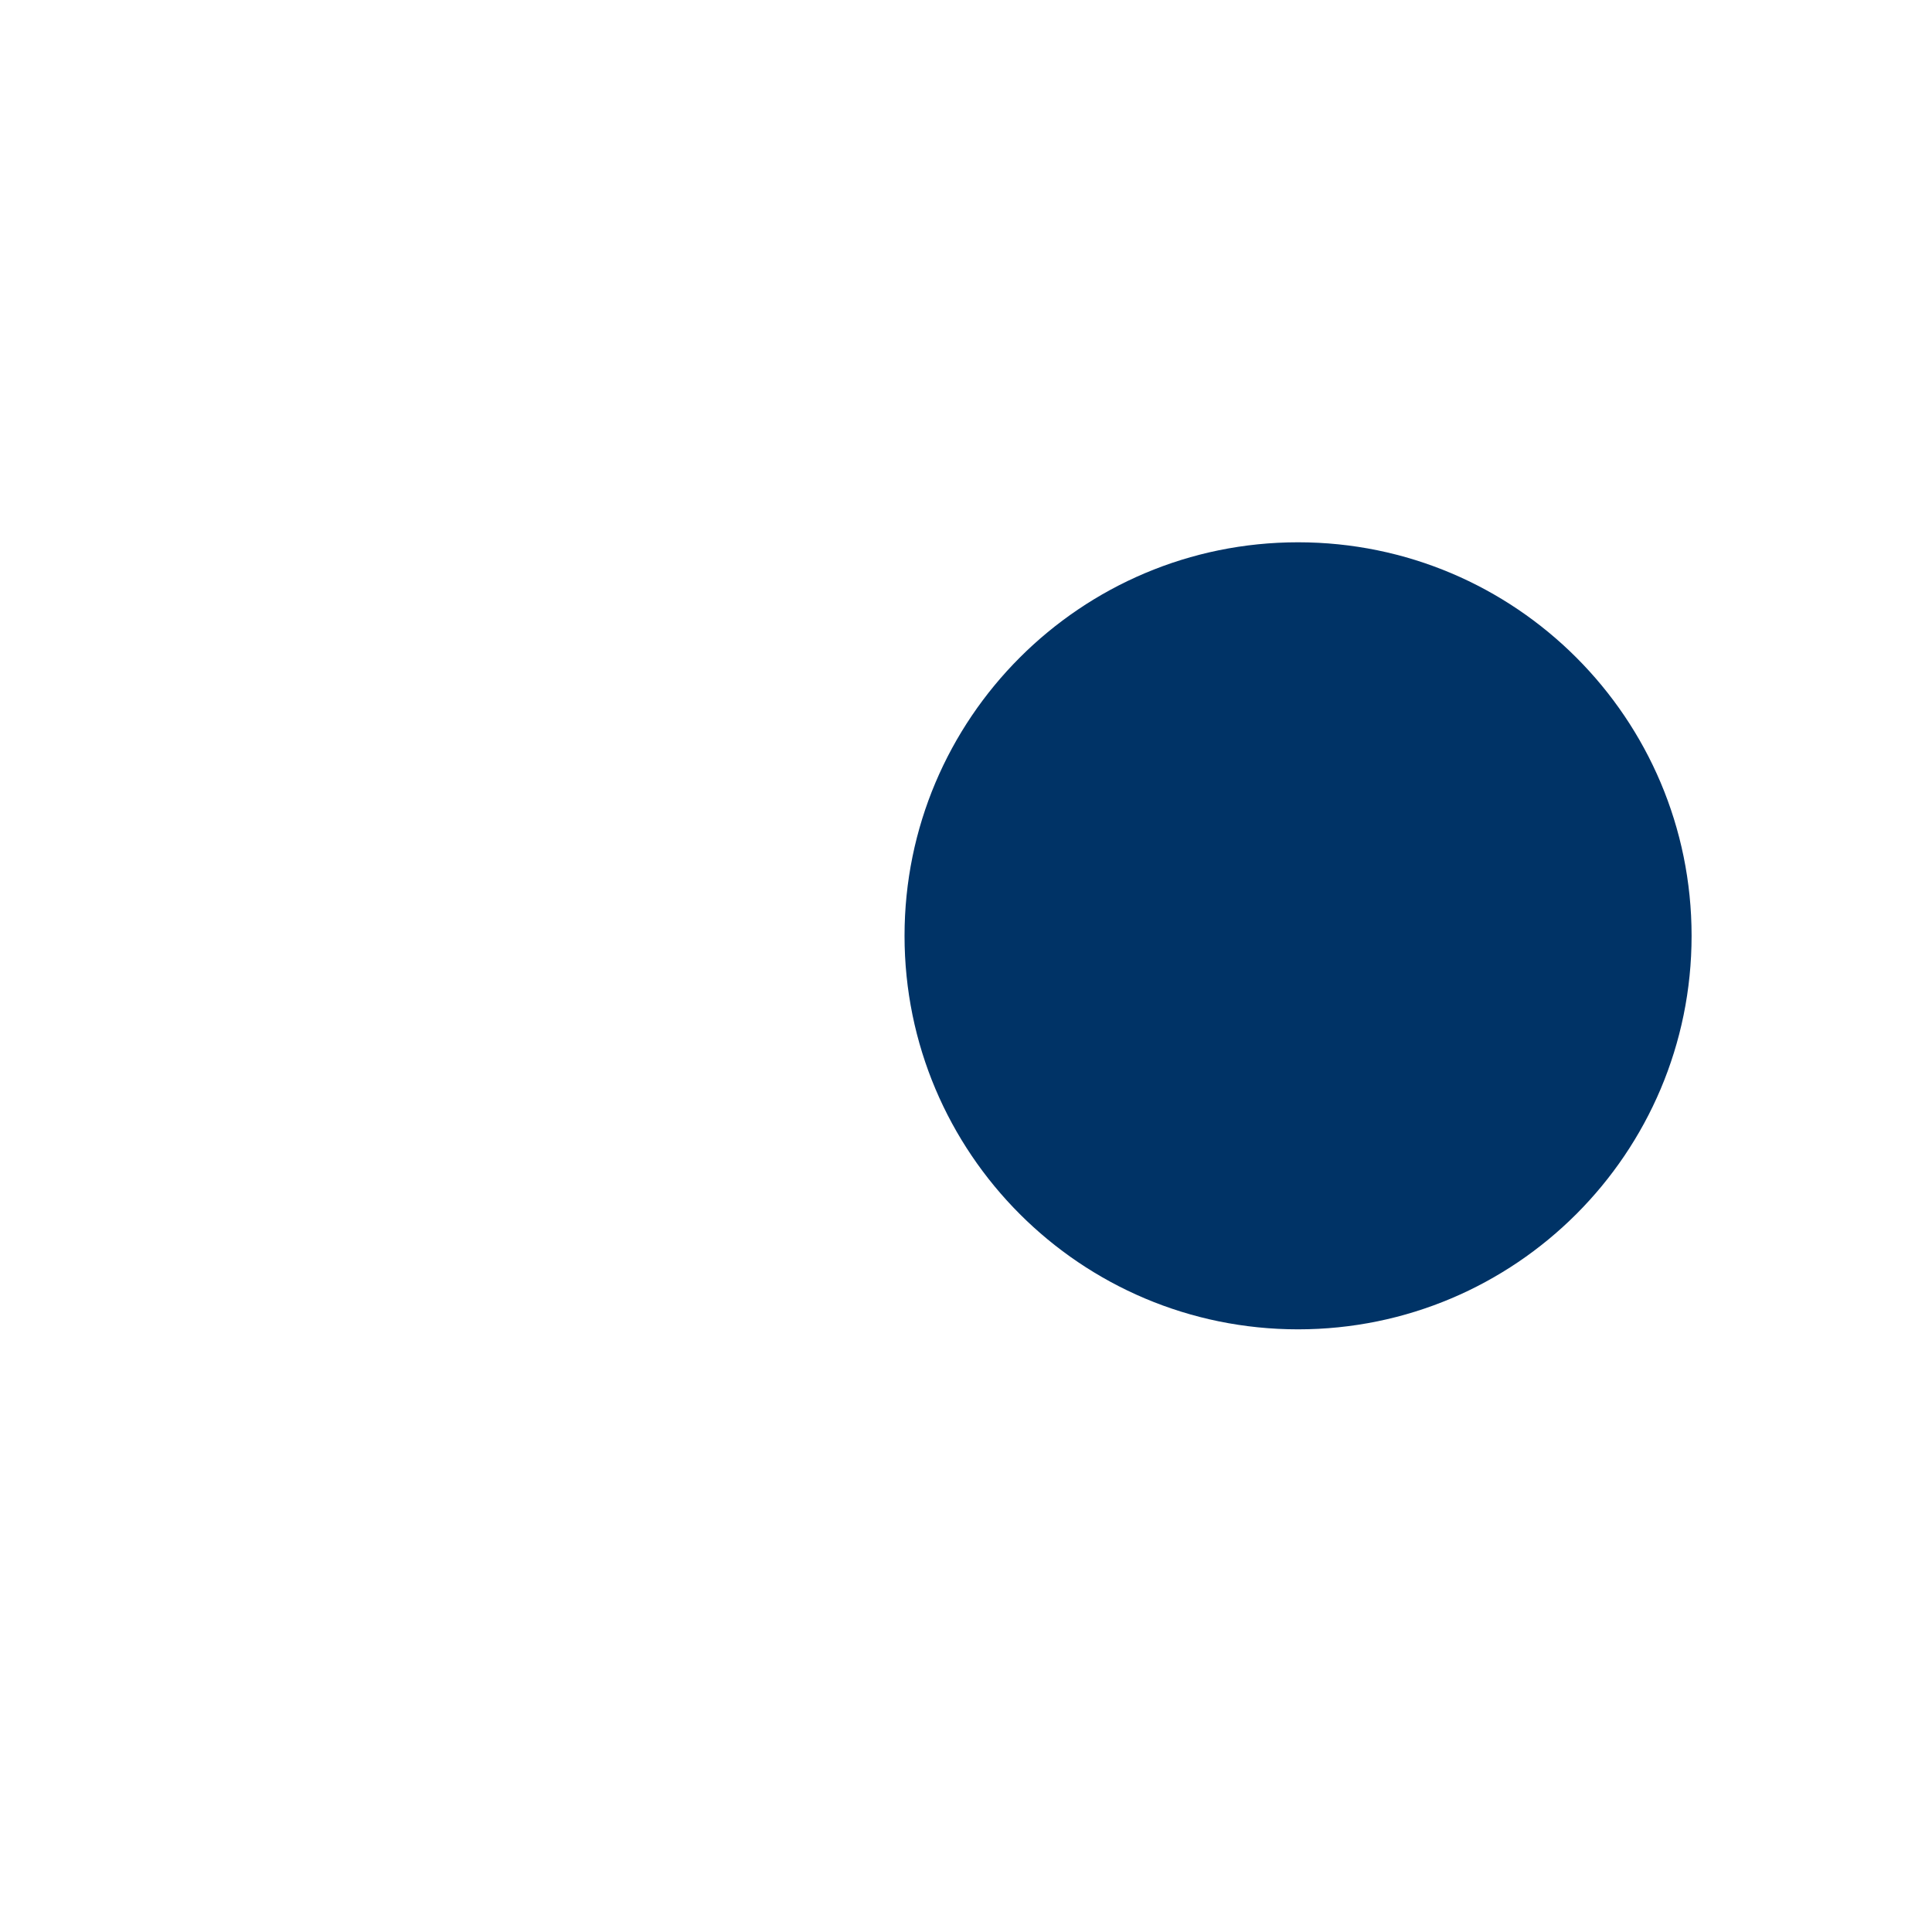
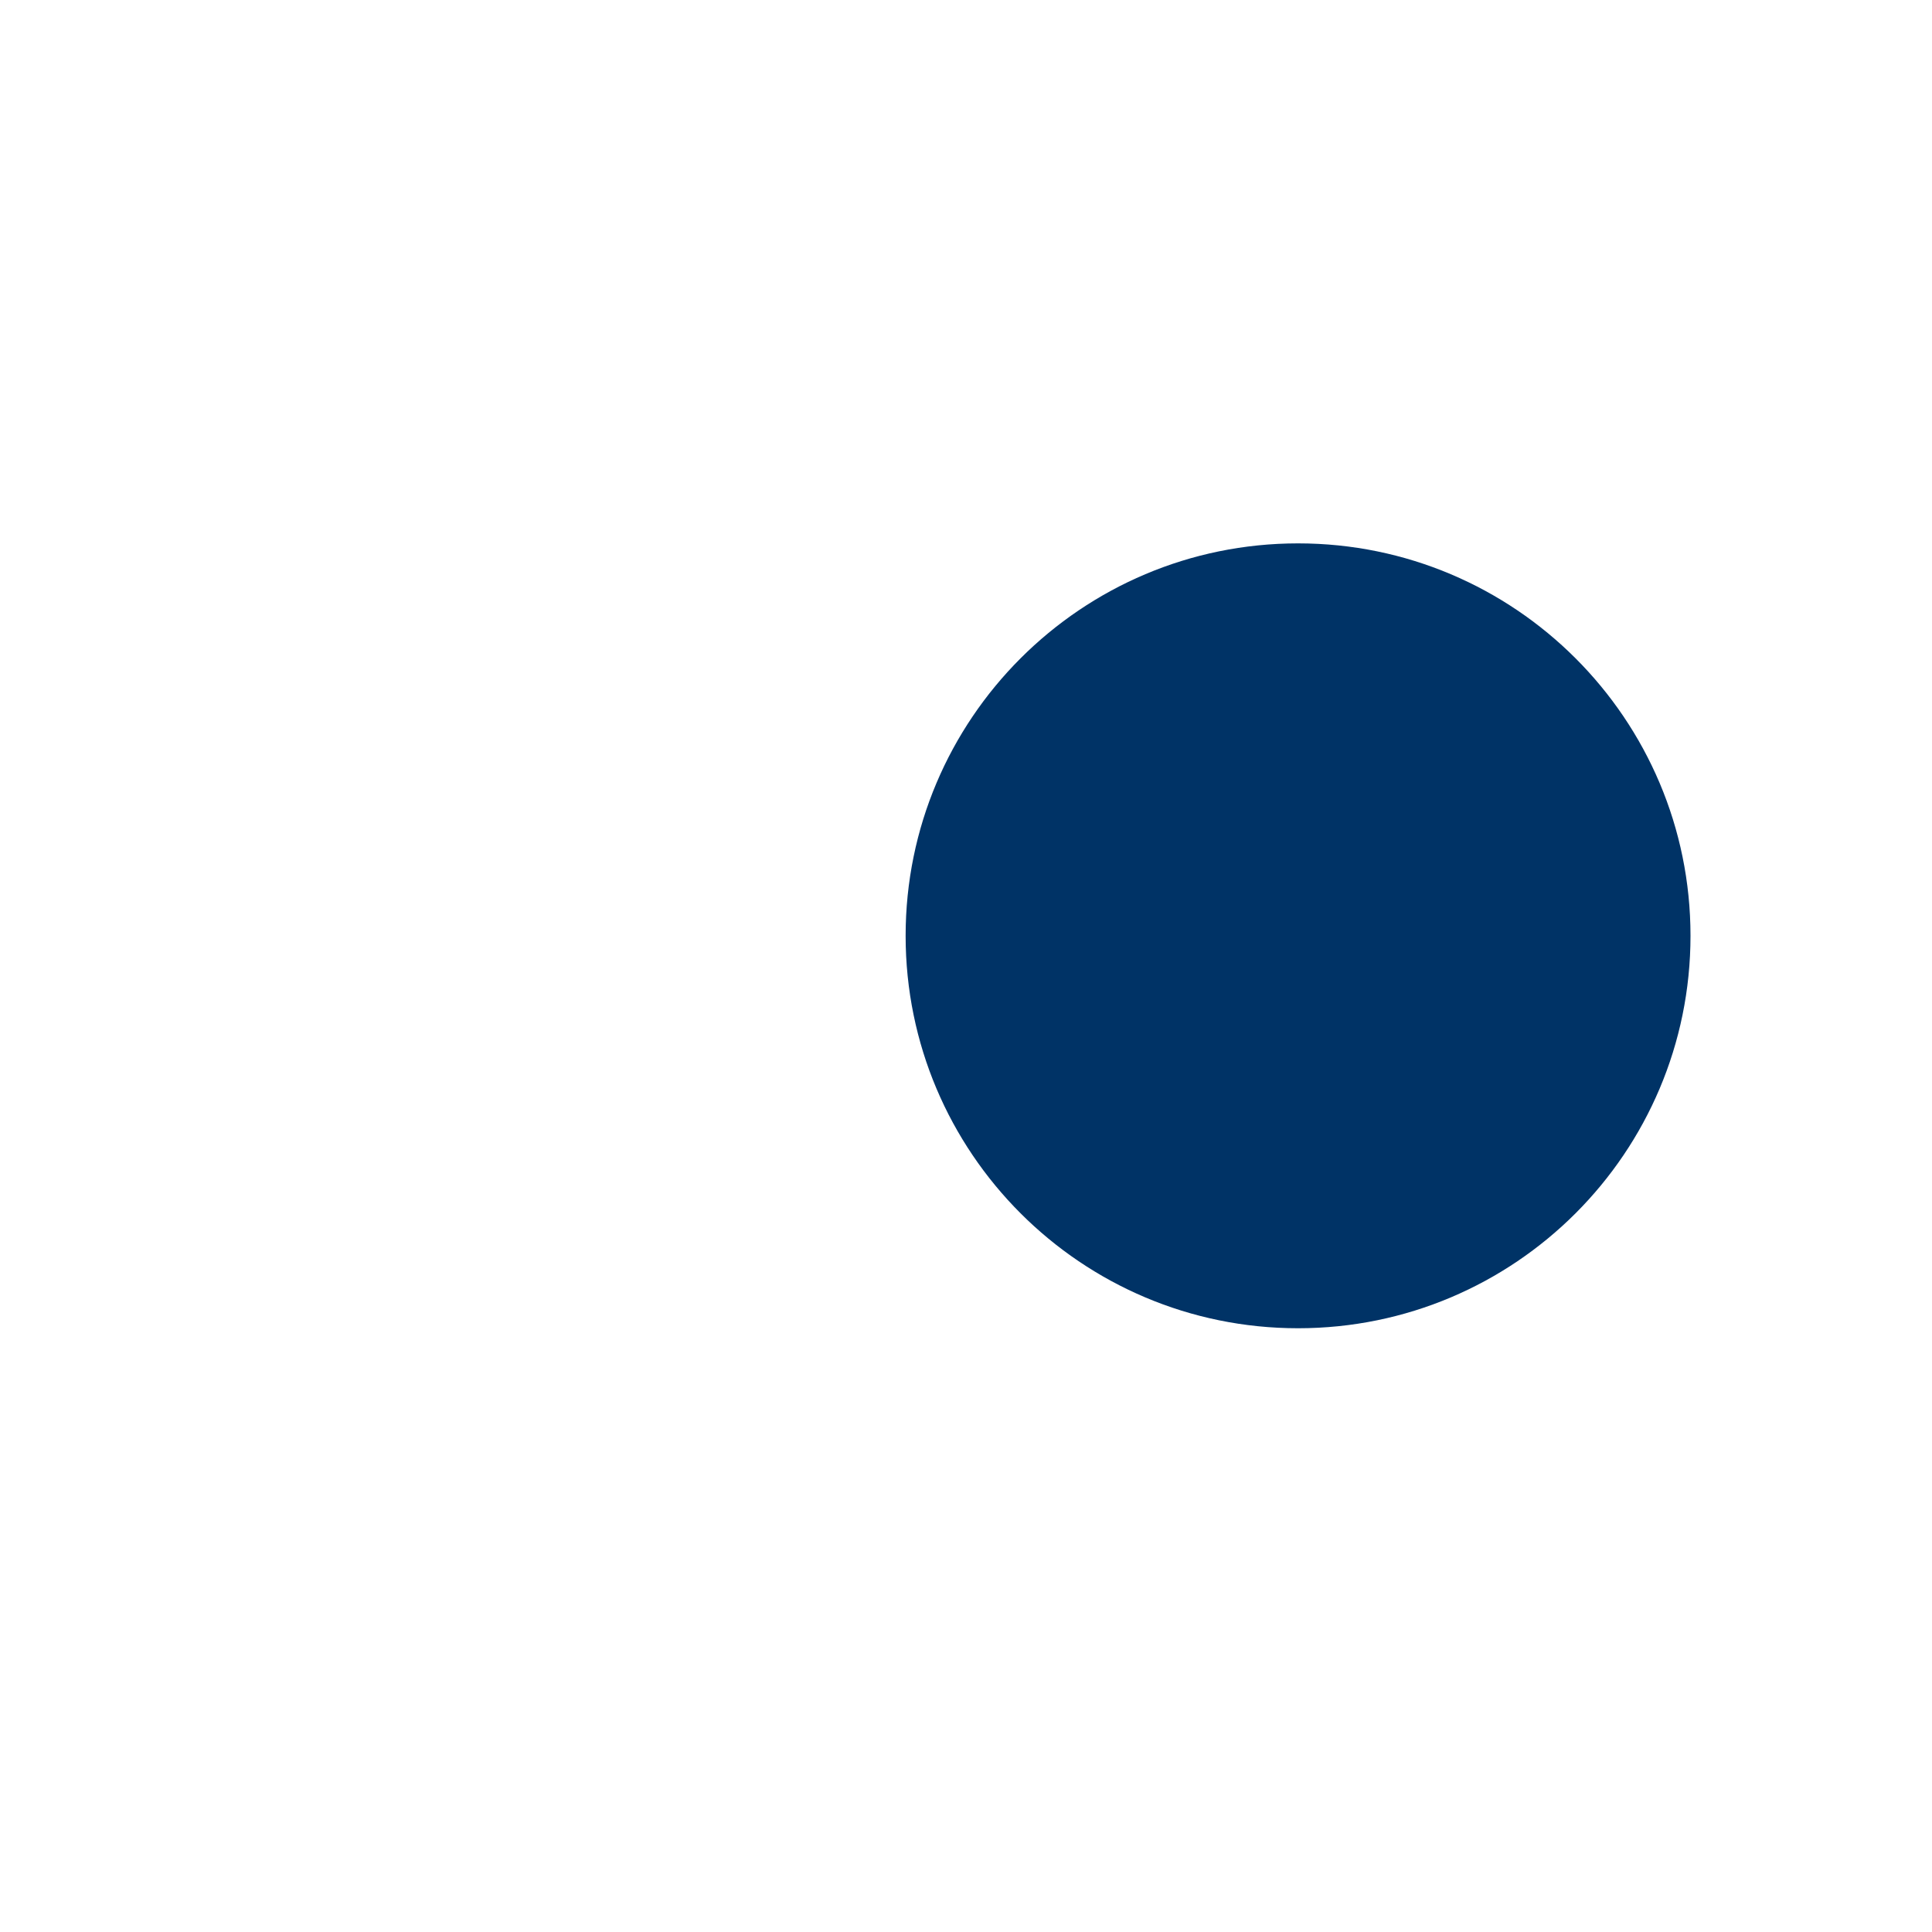
<svg xmlns="http://www.w3.org/2000/svg" viewBox="0 0 64 64" width="64" height="64">
-   <circle cx="43" cy="31" r="13.036" fill="#003366" />
+   <circle cx="43" cy="31" r="13" fill="#003366" />
</svg>
